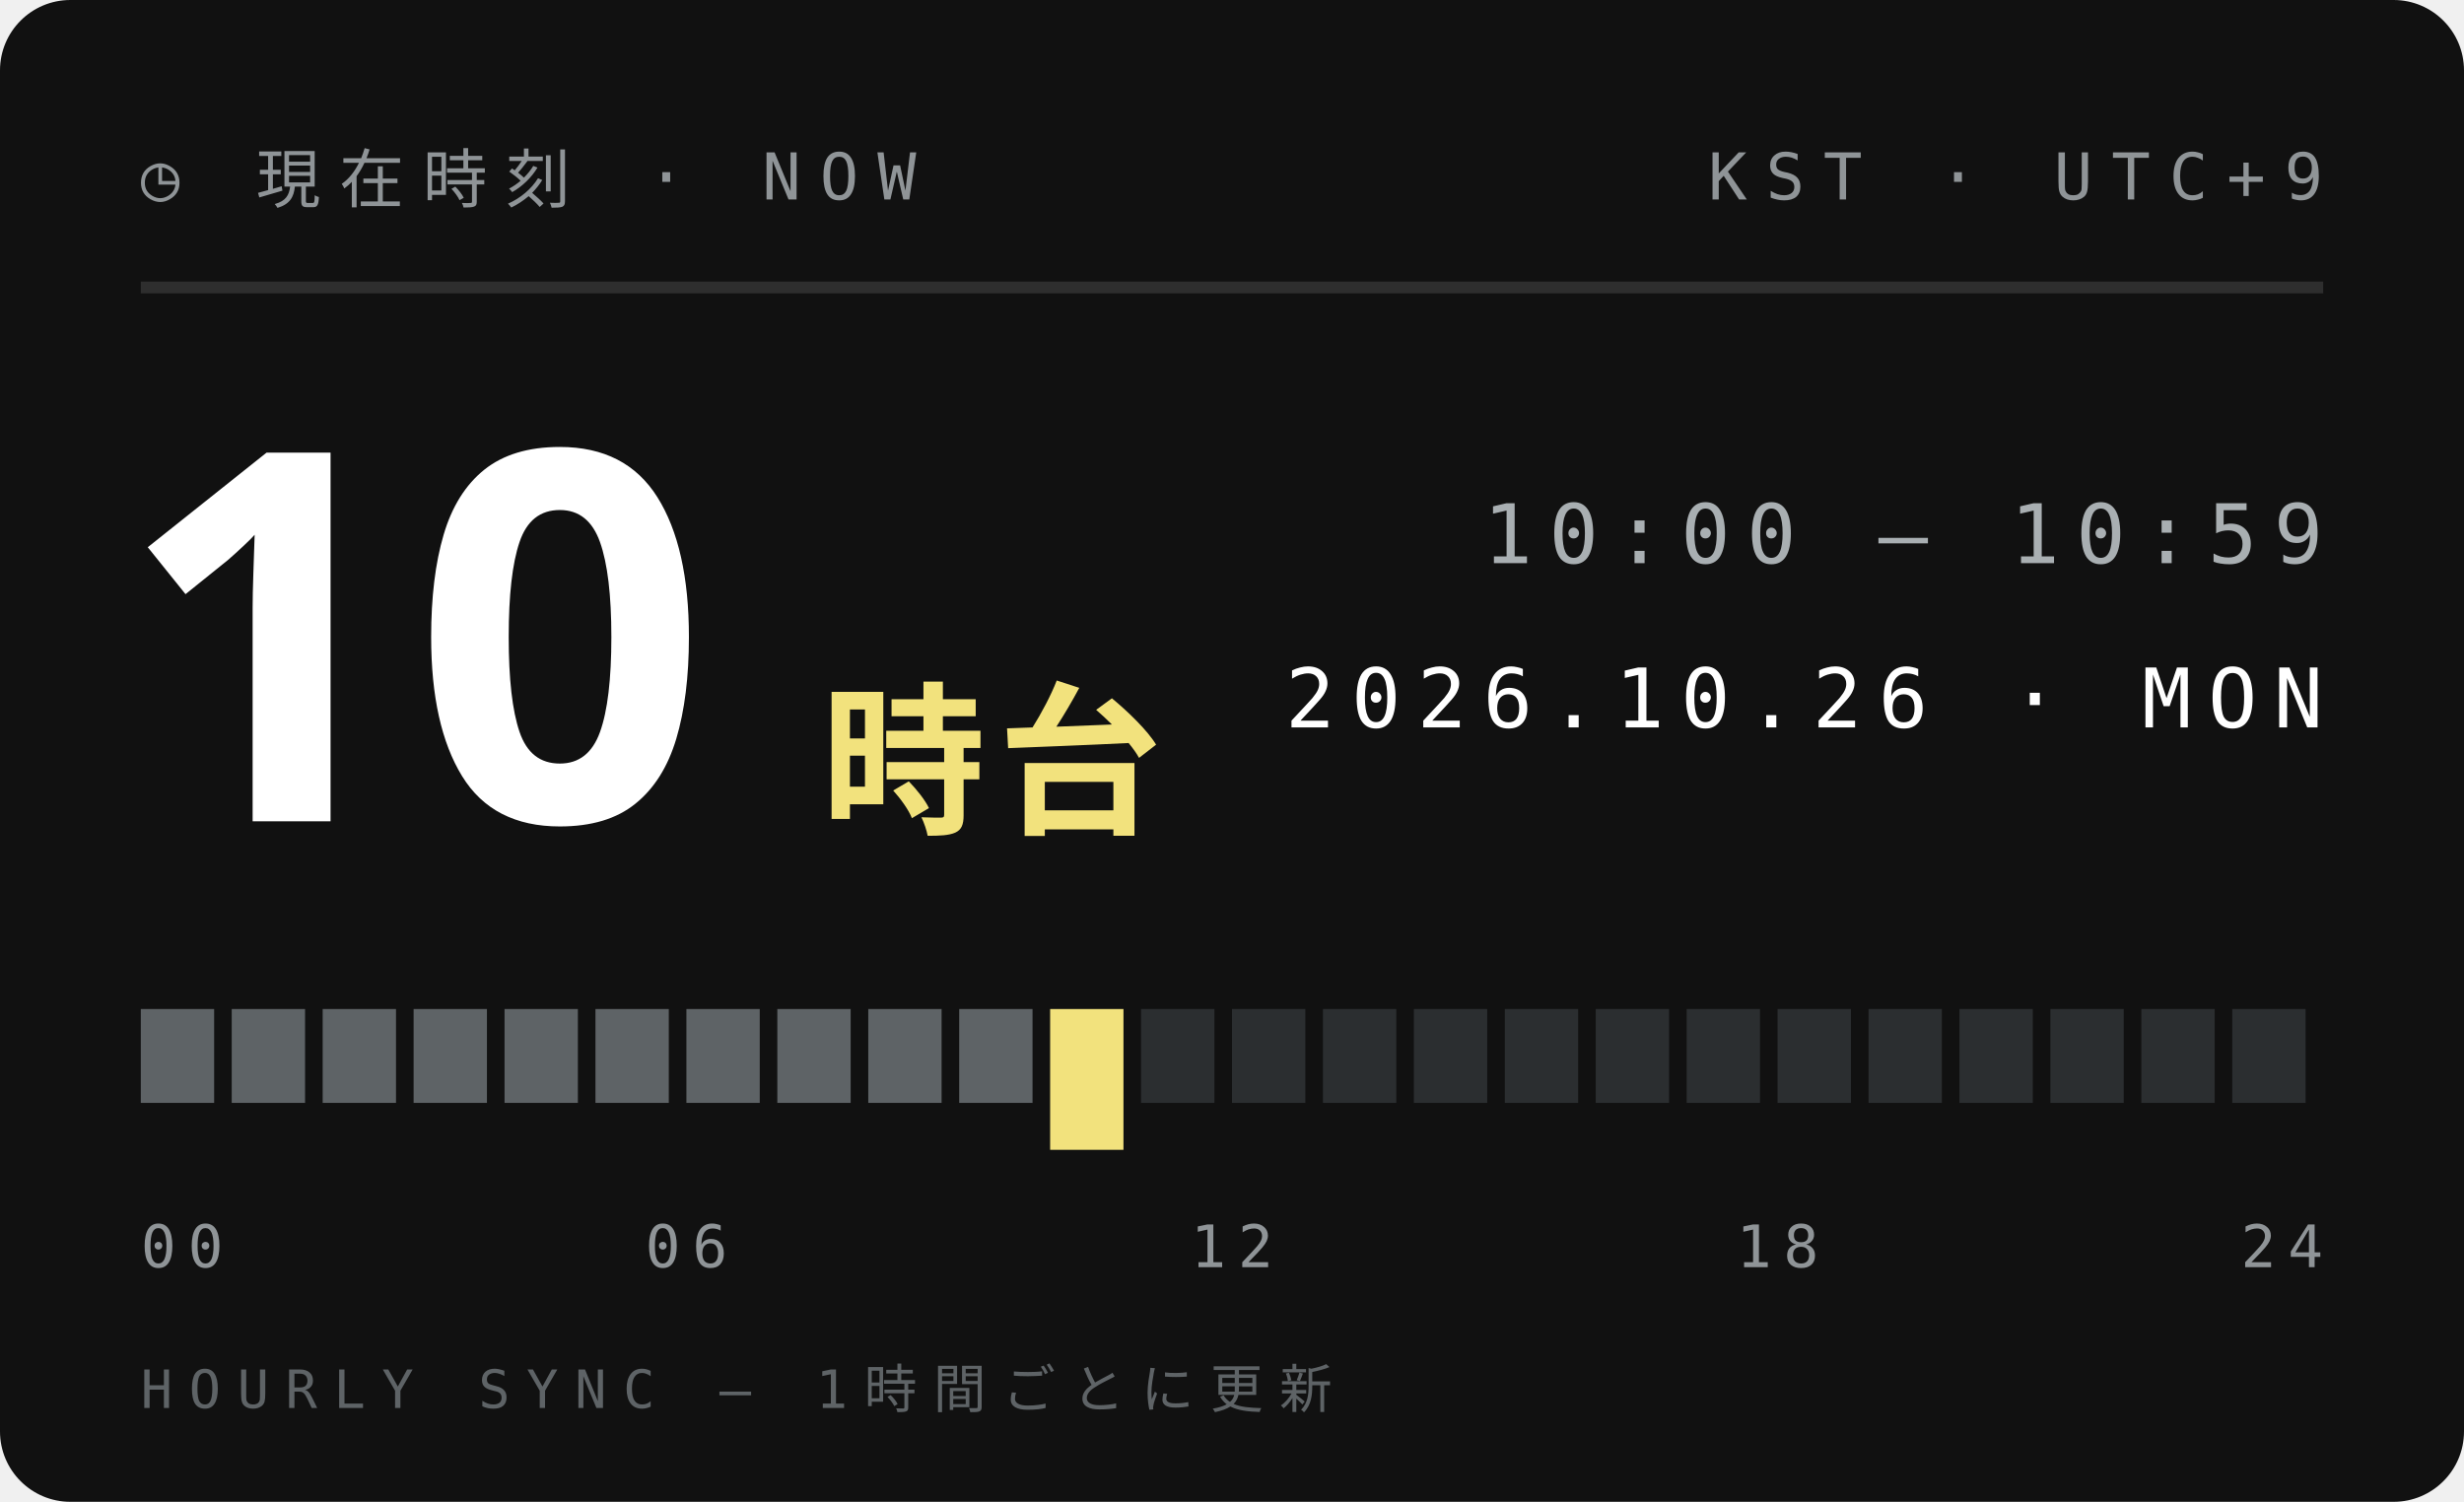
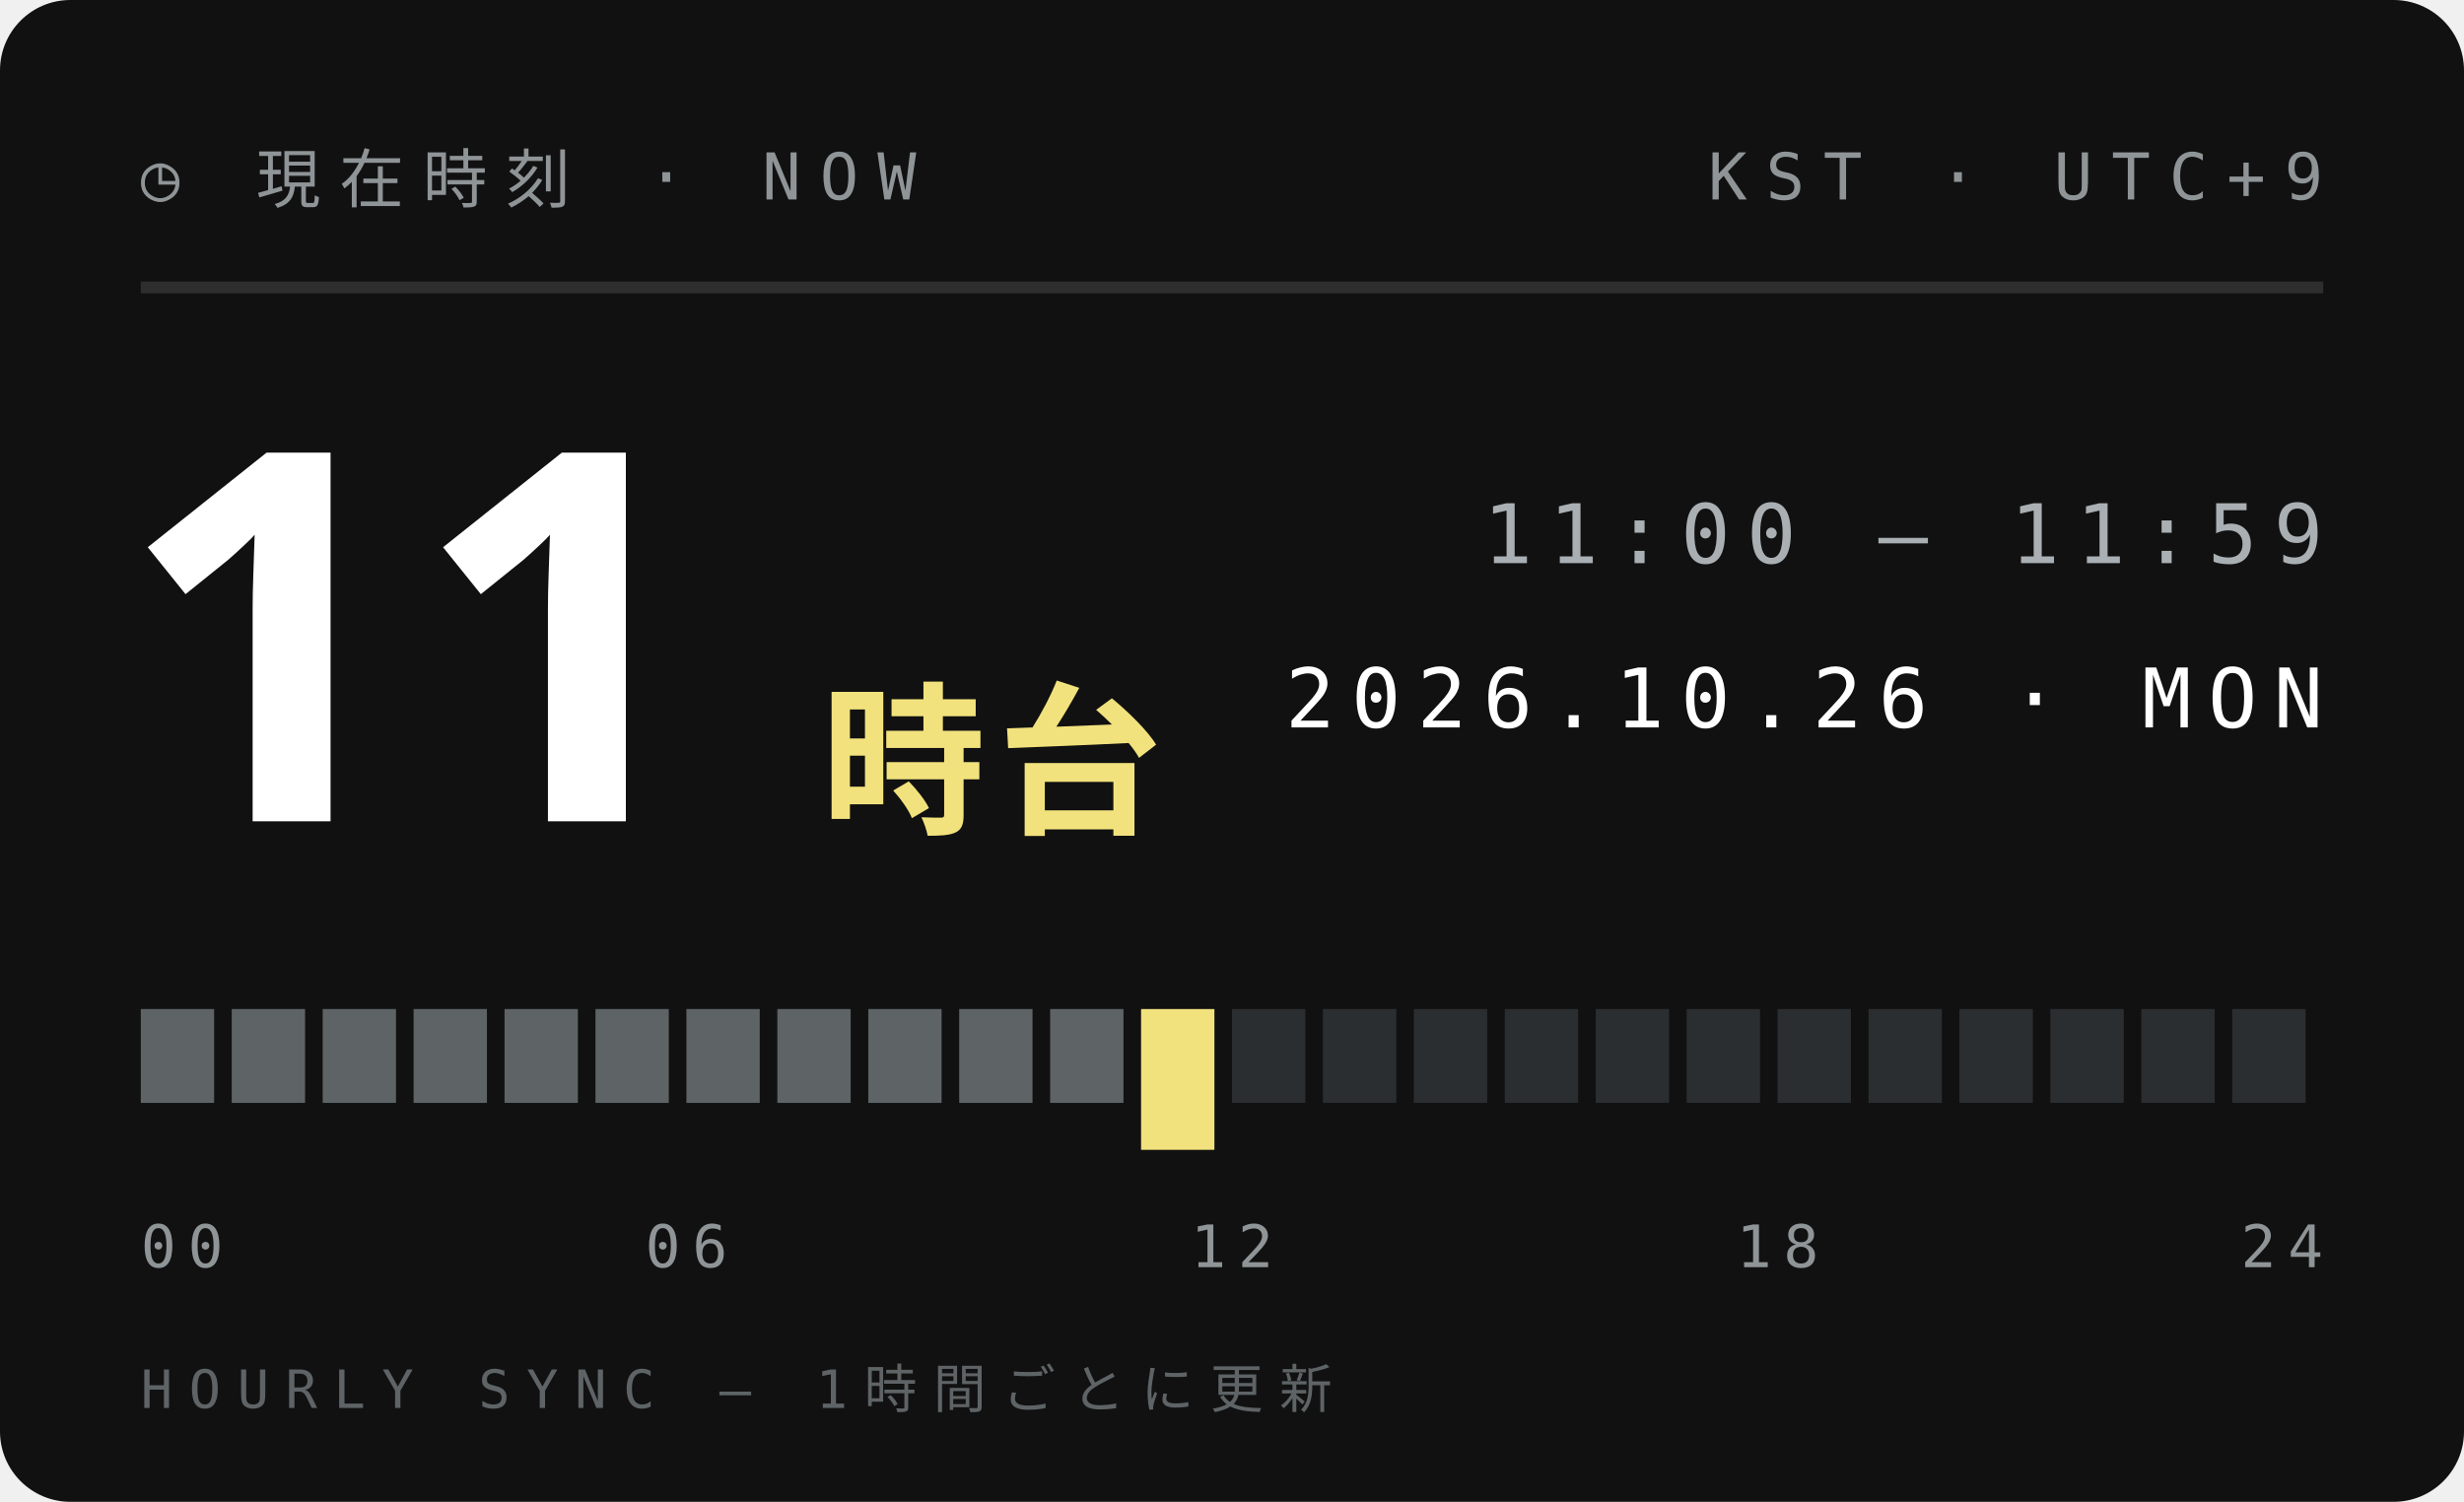
<svg xmlns="http://www.w3.org/2000/svg" width="210" height="128">
  <style>text{font:400 6.5px 'IBM Plex Mono',Menlo,monospace;letter-spacing:1.2px;fill:#5E6366}.s{font-size:5.5px}.v{font-weight:600;font-size:9px;fill:#111;letter-spacing:0}.b{font:900 20px 'Arial Black',sans-serif;fill:#111;letter-spacing:0}.j{font:800 11px 'Hiragino Sans','Noto Sans JP',sans-serif;fill:#111;letter-spacing:2px}</style>
  <rect width="210" height="128" rx="6" fill="#111" />
  <text x="12" y="17" style="font-size:5.5px;letter-spacing:1.6px;fill:#8F9497">◷ 現在時刻 · NOW</text>
  <text x="198" y="17" text-anchor="end" style="font-size:5.5px;letter-spacing:1.6px;fill:#8F9497">KST · UTC+9</text>
  <path d="M12 24.5H198" stroke="#ffffff1f" />
-   <text class="b" x="10" y="70" style="font-size:44px;fill:#fff">10</text>
+   <text class="b" x="10" y="70" style="font-size:44px;fill:#fff">11</text>
  <text class="j" x="70" y="70" style="font-size:14px;letter-spacing:1px;fill:#F2E27D">時台</text>
-   <text x="198" y="48" text-anchor="end" style="font-size:7px;letter-spacing:1.4px;fill:#A9AFB2">10:00 — 10:59</text>
+   <text x="198" y="48" text-anchor="end" style="font-size:7px;letter-spacing:1.4px;fill:#A9AFB2">11:00 — 11:59</text>
  <text x="198" y="62" text-anchor="end" style="font-size:7px;letter-spacing:1.4px;fill:#fff">2026.10.26 · MON</text>
  <rect x="12.00" y="86" width="6.25" height="8" fill="#5E6366" />
  <rect x="19.75" y="86" width="6.25" height="8" fill="#5E6366" />
  <rect x="27.50" y="86" width="6.25" height="8" fill="#5E6366" />
  <rect x="35.25" y="86" width="6.25" height="8" fill="#5E6366" />
  <rect x="43.00" y="86" width="6.25" height="8" fill="#5E6366" />
  <rect x="50.75" y="86" width="6.25" height="8" fill="#5E6366" />
  <rect x="58.50" y="86" width="6.25" height="8" fill="#5E6366" />
  <rect x="66.25" y="86" width="6.25" height="8" fill="#5E6366" />
  <rect x="74.00" y="86" width="6.25" height="8" fill="#5E6366" />
  <rect x="81.75" y="86" width="6.25" height="8" fill="#5E6366" />
-   <rect x="89.50" y="86" width="6.25" height="12" fill="#F2E27D" />
-   <rect x="97.25" y="86" width="6.25" height="8" fill="#2B2E30" />
+   <rect x="89.50" y="86" width="6.25" height="8" fill="#5E6366" />
+   <rect x="97.25" y="86" width="6.25" height="12" fill="#F2E27D" />
  <rect x="105.00" y="86" width="6.25" height="8" fill="#2B2E30" />
  <rect x="112.75" y="86" width="6.25" height="8" fill="#2B2E30" />
  <rect x="120.50" y="86" width="6.25" height="8" fill="#2B2E30" />
  <rect x="128.25" y="86" width="6.25" height="8" fill="#2B2E30" />
  <rect x="136.00" y="86" width="6.25" height="8" fill="#2B2E30" />
  <rect x="143.75" y="86" width="6.25" height="8" fill="#2B2E30" />
  <rect x="151.50" y="86" width="6.25" height="8" fill="#2B2E30" />
  <rect x="159.25" y="86" width="6.25" height="8" fill="#2B2E30" />
  <rect x="167.00" y="86" width="6.25" height="8" fill="#2B2E30" />
  <rect x="174.75" y="86" width="6.25" height="8" fill="#2B2E30" />
  <rect x="182.50" y="86" width="6.25" height="8" fill="#2B2E30" />
  <rect x="190.25" y="86" width="6.25" height="8" fill="#2B2E30" />
  <text x="12.0" y="108" text-anchor="start" style="font-size:5px;letter-spacing:1px;fill:#8F9497">00</text>
  <text x="58.5" y="108" text-anchor="middle" style="font-size:5px;letter-spacing:1px;fill:#8F9497">06</text>
  <text x="105.0" y="108" text-anchor="middle" style="font-size:5px;letter-spacing:1px;fill:#8F9497">12</text>
  <text x="151.5" y="108" text-anchor="middle" style="font-size:5px;letter-spacing:1px;fill:#8F9497">18</text>
  <text x="198.0" y="108" text-anchor="end" style="font-size:5px;letter-spacing:1px;fill:#8F9497">24</text>
  <text x="12" y="120" style="font-size:4.5px;letter-spacing:1.4px;fill:#5E6366">HOURLY SYNC — 1時間ごとに更新</text>
</svg>
